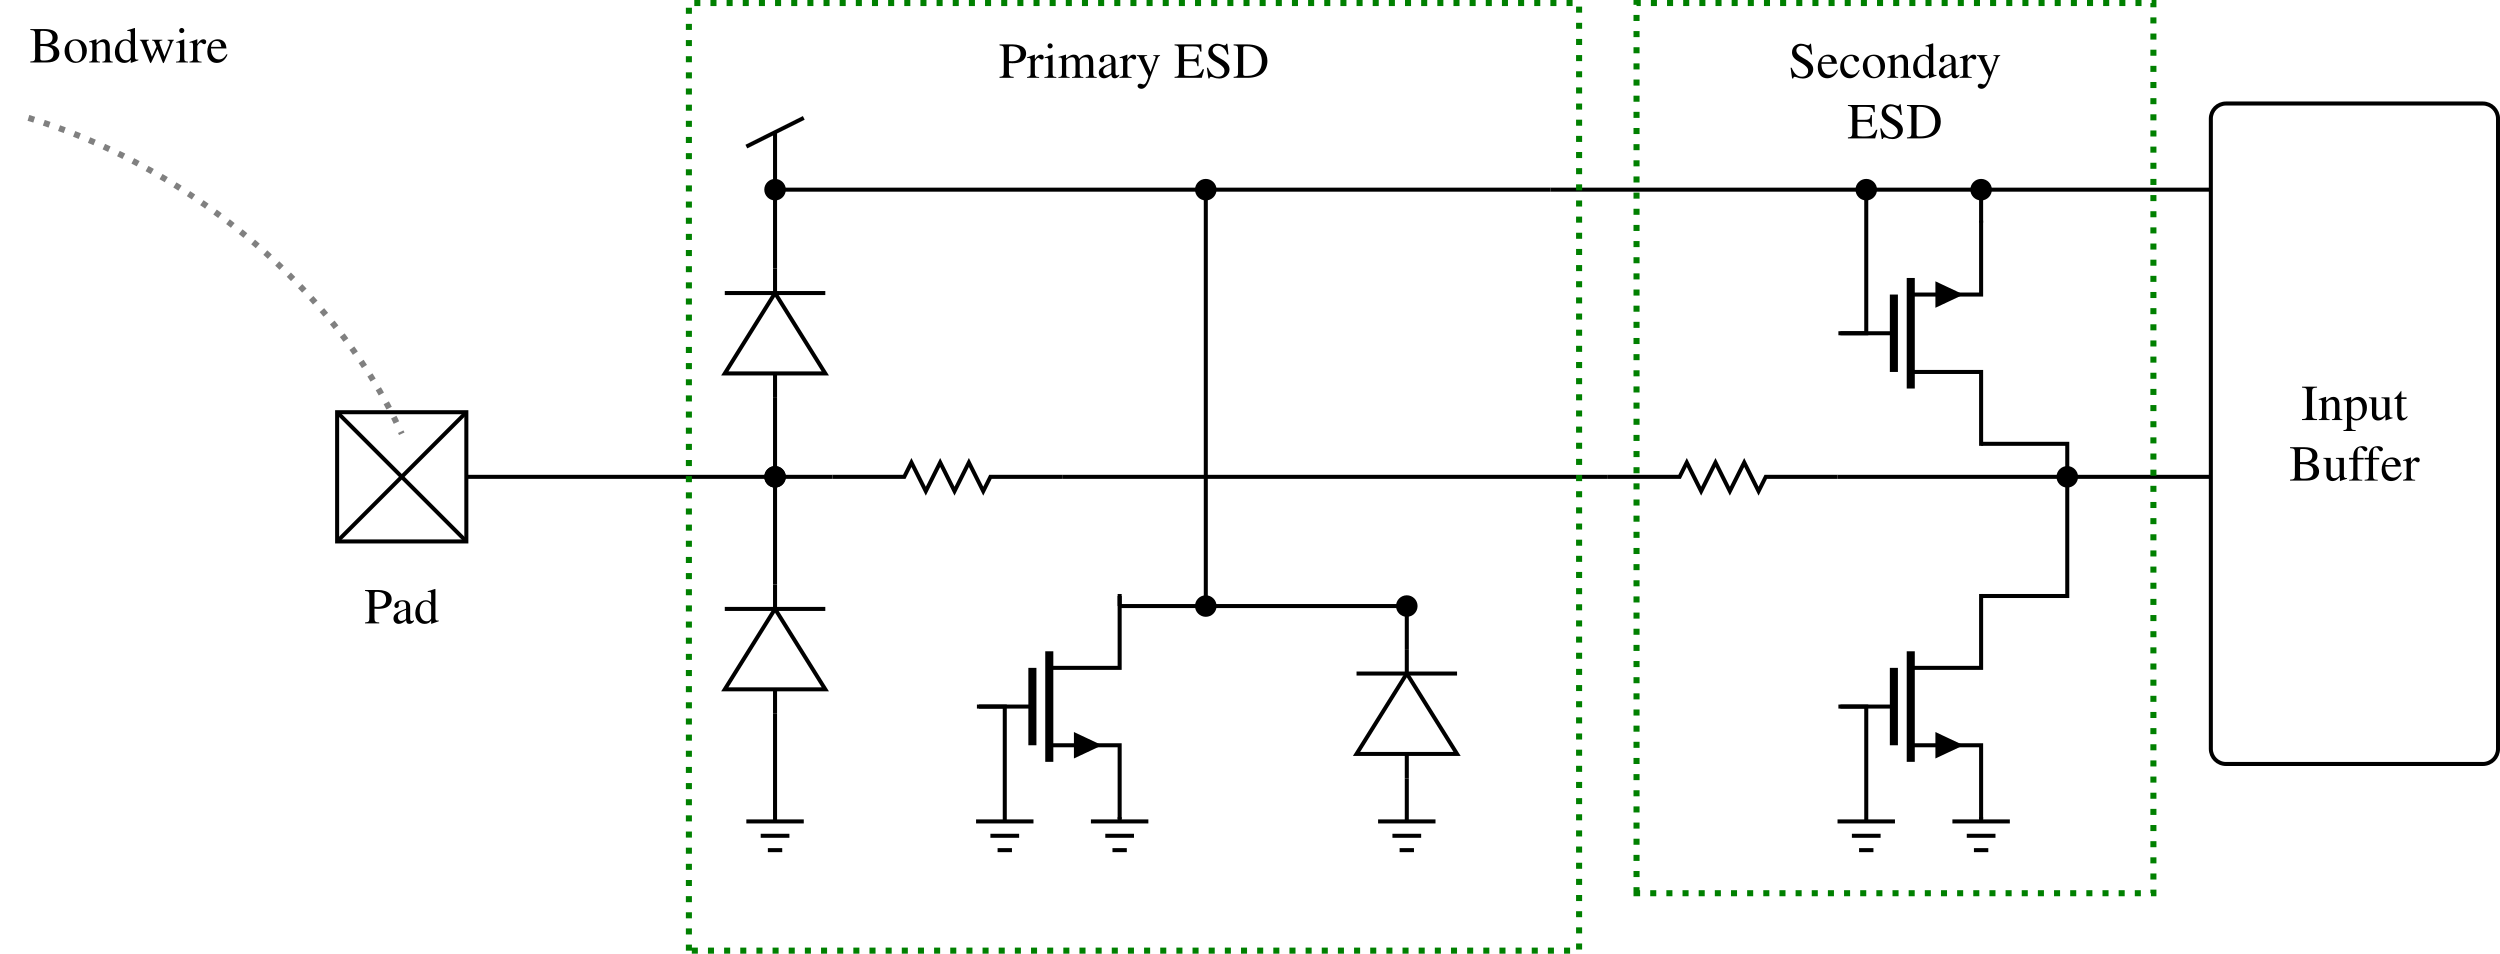
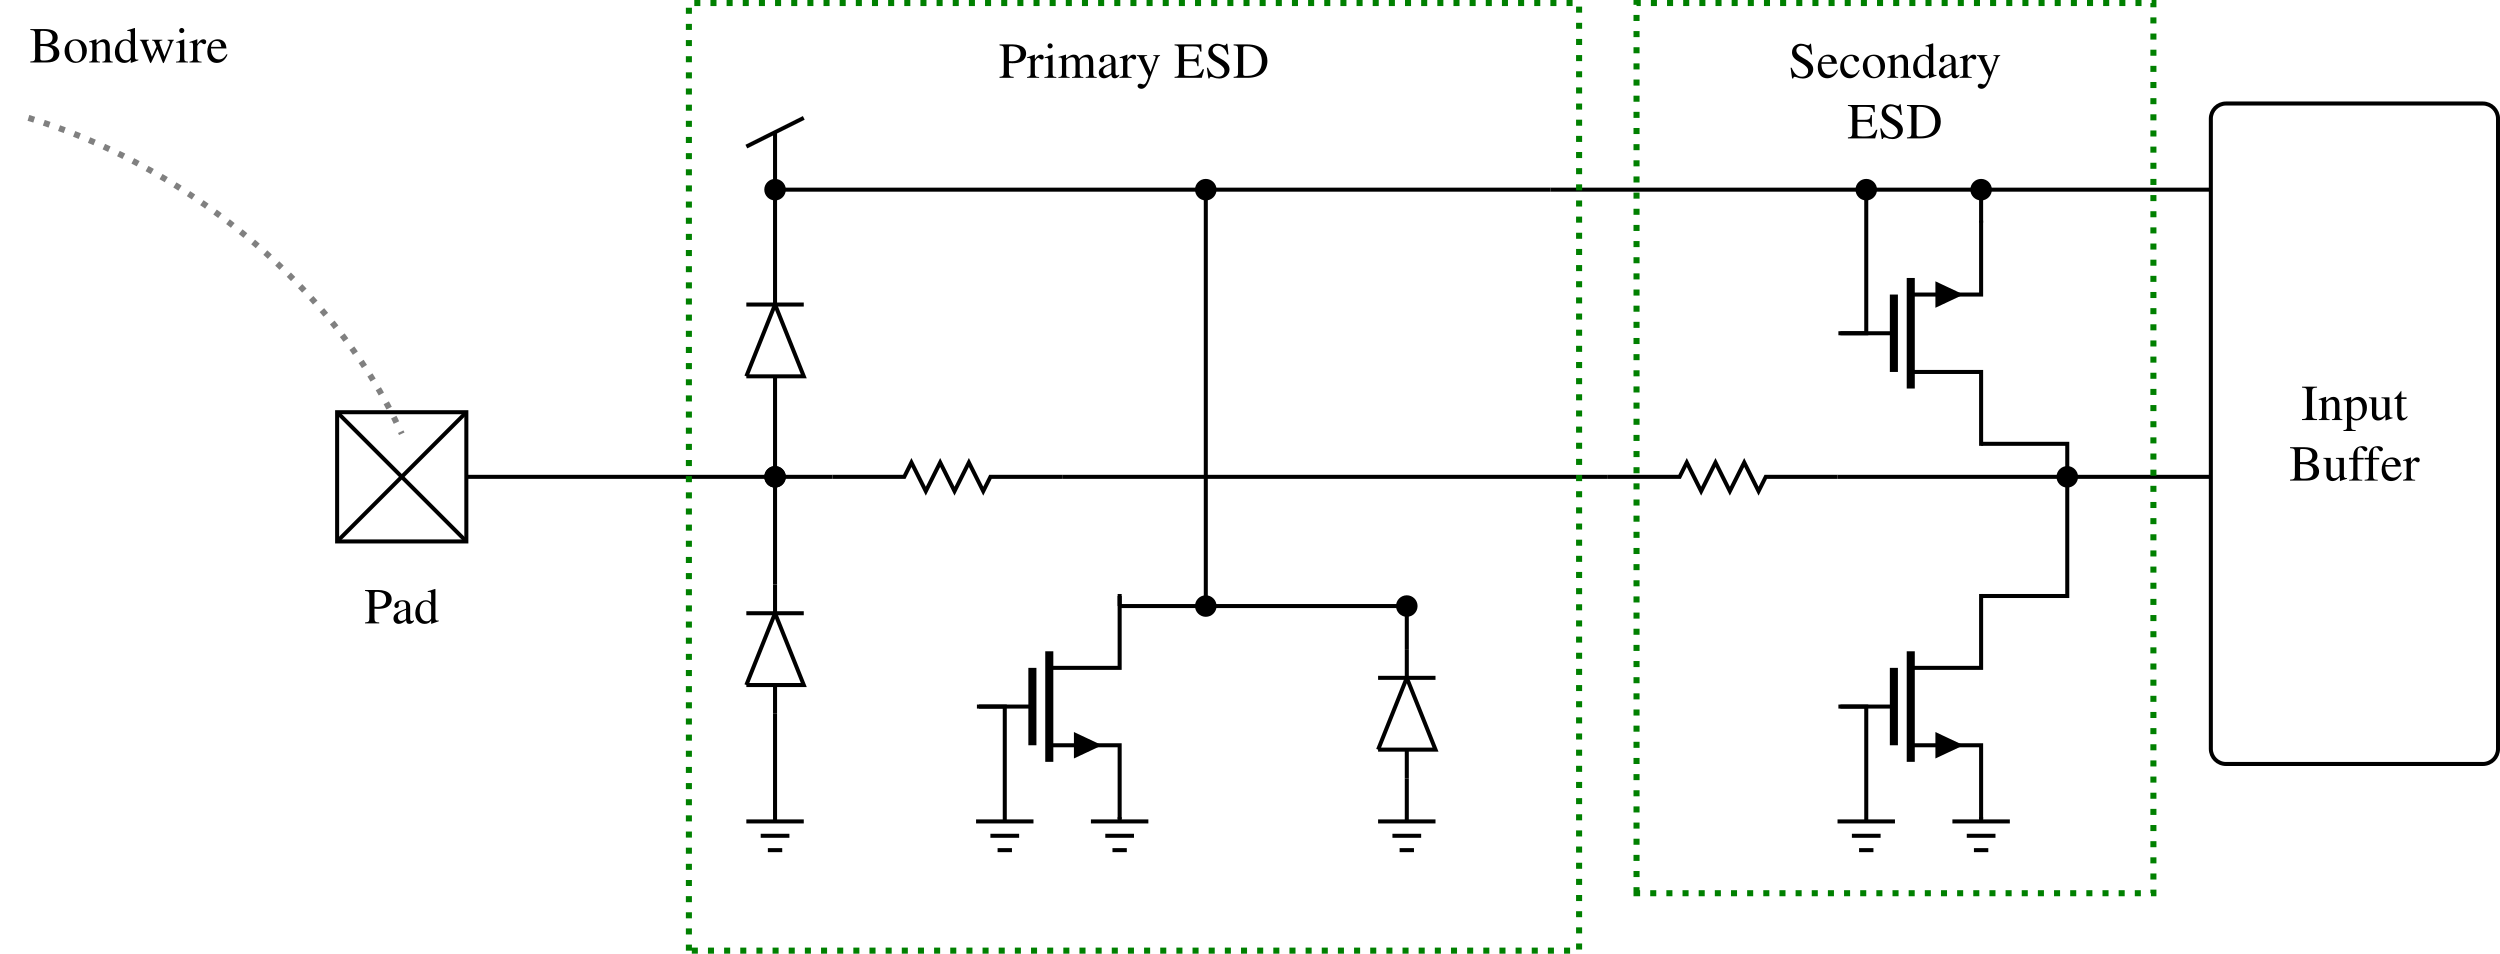
<svg xmlns="http://www.w3.org/2000/svg" xmlns:xlink="http://www.w3.org/1999/xlink" width="493.572pt" height="188.282pt" viewBox="0 0 493.572 188.282">
  <defs>
    <g>
      <g id="glyph-0-0">
        <path d="M 2.016 -2.906 C 2.266 -2.875 2.438 -2.875 2.703 -2.875 C 3.484 -2.875 4.016 -2.969 4.453 -3.203 C 5.047 -3.531 5.406 -4.141 5.406 -4.797 C 5.406 -5.219 5.266 -5.594 5 -5.875 C 4.594 -6.312 3.734 -6.594 2.797 -6.594 L 0.156 -6.594 L 0.156 -6.406 C 0.891 -6.328 1 -6.234 1 -5.516 L 1 -1.203 C 1 -0.359 0.922 -0.266 0.156 -0.188 L 0.156 0 L 2.953 0 L 2.953 -0.188 C 2.156 -0.219 2.016 -0.359 2.016 -1.094 Z M 2.016 -5.891 C 2.016 -6.156 2.078 -6.234 2.359 -6.234 C 3.703 -6.234 4.312 -5.766 4.312 -4.734 C 4.312 -3.766 3.734 -3.266 2.578 -3.266 C 2.375 -3.266 2.25 -3.281 2.016 -3.297 Z M 2.016 -5.891 " />
      </g>
      <g id="glyph-0-1">
        <path d="M 4.406 -0.656 C 4.234 -0.516 4.109 -0.469 3.969 -0.469 C 3.734 -0.469 3.672 -0.609 3.672 -1.047 L 3.672 -2.984 C 3.672 -3.516 3.625 -3.797 3.469 -4.031 C 3.25 -4.391 2.828 -4.578 2.234 -4.578 C 1.297 -4.578 0.562 -4.094 0.562 -3.469 C 0.562 -3.234 0.75 -3.047 0.984 -3.047 C 1.219 -3.047 1.438 -3.234 1.438 -3.453 C 1.438 -3.5 1.422 -3.547 1.422 -3.625 C 1.391 -3.703 1.391 -3.781 1.391 -3.859 C 1.391 -4.125 1.703 -4.344 2.109 -4.344 C 2.594 -4.344 2.859 -4.062 2.859 -3.516 L 2.859 -2.906 C 1.328 -2.297 1.156 -2.219 0.734 -1.828 C 0.516 -1.641 0.375 -1.297 0.375 -0.969 C 0.375 -0.344 0.812 0.094 1.422 0.094 C 1.859 0.094 2.266 -0.109 2.875 -0.625 C 2.922 -0.109 3.094 0.094 3.516 0.094 C 3.844 0.094 4.062 -0.016 4.406 -0.406 Z M 2.859 -1.219 C 2.859 -0.922 2.812 -0.828 2.609 -0.703 C 2.359 -0.562 2.078 -0.484 1.875 -0.484 C 1.531 -0.484 1.25 -0.812 1.25 -1.25 L 1.25 -1.281 C 1.25 -1.875 1.656 -2.234 2.859 -2.672 Z M 2.859 -1.219 " />
      </g>
      <g id="glyph-0-2">
        <path d="M 3.422 0.094 L 4.891 -0.422 L 4.891 -0.578 C 4.719 -0.562 4.688 -0.562 4.672 -0.562 C 4.312 -0.562 4.234 -0.672 4.234 -1.141 L 4.234 -6.781 L 4.172 -6.812 C 3.703 -6.641 3.344 -6.547 2.719 -6.375 L 2.719 -6.203 C 2.797 -6.219 2.844 -6.219 2.938 -6.219 C 3.297 -6.219 3.391 -6.125 3.391 -5.719 L 3.391 -4.156 C 3.016 -4.469 2.734 -4.578 2.344 -4.578 C 1.203 -4.578 0.266 -3.453 0.266 -2.047 C 0.266 -0.766 1.016 0.094 2.109 0.094 C 2.672 0.094 3.047 -0.094 3.391 -0.562 L 3.391 0.062 Z M 3.391 -1.016 C 3.391 -0.953 3.312 -0.828 3.219 -0.719 C 3.047 -0.516 2.797 -0.422 2.5 -0.422 C 1.672 -0.422 1.125 -1.219 1.125 -2.438 C 1.125 -3.562 1.609 -4.312 2.375 -4.312 C 2.906 -4.312 3.391 -3.844 3.391 -3.312 Z M 3.391 -1.016 " />
      </g>
      <g id="glyph-0-3">
        <path d="M 0.172 -6.594 L 0.172 -6.406 C 1 -6.359 1.125 -6.25 1.125 -5.516 L 1.125 -1.094 C 1.125 -0.344 1 -0.219 0.172 -0.188 L 0.172 0 L 3.5 0 C 4.281 0 4.984 -0.203 5.359 -0.547 C 5.719 -0.875 5.906 -1.312 5.906 -1.797 C 5.906 -2.234 5.734 -2.625 5.422 -2.922 C 5.125 -3.188 4.859 -3.312 4.203 -3.469 C 4.719 -3.594 4.938 -3.703 5.172 -3.906 C 5.422 -4.125 5.578 -4.5 5.578 -4.906 C 5.578 -6.016 4.688 -6.594 2.953 -6.594 Z M 2.141 -3.25 C 3.109 -3.25 3.562 -3.203 3.922 -3.047 C 4.5 -2.812 4.766 -2.406 4.766 -1.781 C 4.766 -1.25 4.562 -0.859 4.156 -0.625 C 3.844 -0.453 3.422 -0.375 2.766 -0.375 C 2.281 -0.375 2.141 -0.453 2.141 -0.781 Z M 2.141 -3.656 L 2.141 -5.938 C 2.141 -6.141 2.219 -6.234 2.359 -6.234 L 2.797 -6.234 C 3.953 -6.234 4.562 -5.75 4.562 -4.859 C 4.562 -4.094 4.031 -3.656 3.094 -3.656 Z M 2.141 -3.656 " />
      </g>
      <g id="glyph-0-4">
        <path d="M 2.5 -4.578 C 1.203 -4.578 0.297 -3.625 0.297 -2.25 C 0.297 -0.906 1.219 0.094 2.469 0.094 C 3.734 0.094 4.688 -0.953 4.688 -2.328 C 4.688 -3.641 3.766 -4.578 2.5 -4.578 Z M 2.359 -4.312 C 3.203 -4.312 3.781 -3.344 3.781 -1.984 C 3.781 -0.859 3.344 -0.172 2.594 -0.172 C 2.203 -0.172 1.828 -0.422 1.625 -0.812 C 1.344 -1.328 1.188 -2.031 1.188 -2.734 C 1.188 -3.688 1.656 -4.312 2.359 -4.312 Z M 2.359 -4.312 " />
      </g>
      <g id="glyph-0-5">
        <path d="M 0.156 -3.969 C 0.219 -4 0.312 -4 0.422 -4 C 0.703 -4 0.797 -3.859 0.797 -3.375 L 0.797 -0.891 C 0.797 -0.328 0.688 -0.188 0.172 -0.156 L 0.172 0 L 2.297 0 L 2.297 -0.156 C 1.781 -0.188 1.641 -0.312 1.641 -0.672 L 1.641 -3.469 C 2.109 -3.922 2.328 -4.031 2.656 -4.031 C 3.156 -4.031 3.391 -3.734 3.391 -3.078 L 3.391 -0.984 C 3.391 -0.359 3.266 -0.188 2.766 -0.156 L 2.766 0 L 4.828 0 L 4.828 -0.156 C 4.344 -0.203 4.234 -0.312 4.234 -0.812 L 4.234 -3.094 C 4.234 -4.031 3.781 -4.578 3.047 -4.578 C 2.594 -4.578 2.281 -4.422 1.609 -3.781 L 1.609 -4.562 L 1.531 -4.578 C 1.047 -4.406 0.703 -4.297 0.156 -4.141 Z M 0.156 -3.969 " />
      </g>
      <g id="glyph-0-6">
        <path d="M 5.688 -4.484 L 5.688 -4.344 C 6.031 -4.266 6.125 -4.203 6.125 -4.031 C 6.125 -3.875 6.078 -3.641 5.969 -3.375 L 5.062 -1.156 L 4.234 -3.391 C 4.062 -3.844 4.062 -3.844 4.062 -3.984 C 4.062 -4.203 4.172 -4.266 4.641 -4.344 L 4.641 -4.484 L 2.609 -4.484 L 2.609 -4.344 C 2.984 -4.297 3.094 -4.188 3.297 -3.656 C 3.375 -3.453 3.438 -3.266 3.5 -3.094 L 2.594 -1.109 L 1.609 -3.703 C 1.562 -3.812 1.547 -3.906 1.547 -4 C 1.547 -4.219 1.672 -4.297 2 -4.344 L 2 -4.484 L 0.203 -4.484 L 0.203 -4.344 C 0.438 -4.312 0.516 -4.219 0.734 -3.703 L 2.078 -0.297 C 2.203 0 2.281 0.141 2.344 0.141 C 2.391 0.141 2.469 0.016 2.594 -0.25 L 3.703 -2.641 L 4.609 -0.297 C 4.75 0.078 4.797 0.141 4.859 0.141 C 4.922 0.141 4.969 0.047 5.141 -0.344 L 6.516 -3.797 C 6.688 -4.219 6.719 -4.266 6.922 -4.344 L 6.922 -4.484 Z M 5.688 -4.484 " />
      </g>
      <g id="glyph-0-7">
        <path d="M 1.75 -4.578 L 0.203 -4.031 L 0.203 -3.891 L 0.281 -3.891 C 0.406 -3.922 0.531 -3.922 0.625 -3.922 C 0.859 -3.922 0.953 -3.766 0.953 -3.328 L 0.953 -1.016 C 0.953 -0.297 0.844 -0.188 0.156 -0.156 L 0.156 0 L 2.516 0 L 2.516 -0.156 C 1.859 -0.203 1.781 -0.297 1.781 -1.016 L 1.781 -4.562 Z M 1.281 -6.812 C 1 -6.812 0.781 -6.578 0.781 -6.297 C 0.781 -6.016 1 -5.797 1.281 -5.797 C 1.562 -5.797 1.797 -6.016 1.797 -6.297 C 1.797 -6.578 1.562 -6.812 1.281 -6.812 Z M 1.281 -6.812 " />
      </g>
      <g id="glyph-0-8">
        <path d="M 0.062 -3.891 C 0.203 -3.922 0.297 -3.922 0.422 -3.922 C 0.672 -3.922 0.75 -3.766 0.75 -3.328 L 0.75 -0.844 C 0.75 -0.344 0.688 -0.266 0.047 -0.156 L 0.047 0 L 2.438 0 L 2.438 -0.156 C 1.766 -0.172 1.594 -0.328 1.594 -0.891 L 1.594 -3.141 C 1.594 -3.453 2.031 -3.953 2.297 -3.953 C 2.359 -3.953 2.438 -3.906 2.547 -3.812 C 2.719 -3.672 2.828 -3.609 2.953 -3.609 C 3.188 -3.609 3.344 -3.781 3.344 -4.062 C 3.344 -4.391 3.125 -4.578 2.797 -4.578 C 2.375 -4.578 2.078 -4.359 1.594 -3.656 L 1.594 -4.562 L 1.547 -4.578 C 1.016 -4.359 0.656 -4.234 0.062 -4.047 Z M 0.062 -3.891 " />
      </g>
      <g id="glyph-0-9">
        <path d="M 4.062 -1.641 C 3.594 -0.875 3.156 -0.594 2.516 -0.594 C 1.953 -0.594 1.531 -0.875 1.234 -1.453 C 1.062 -1.828 0.984 -2.156 0.969 -2.766 L 4.031 -2.766 C 3.953 -3.406 3.859 -3.703 3.609 -4.016 C 3.312 -4.375 2.844 -4.578 2.328 -4.578 C 1.828 -4.578 1.359 -4.406 0.984 -4.062 C 0.516 -3.656 0.25 -2.953 0.25 -2.141 C 0.25 -0.75 0.969 0.094 2.109 0.094 C 3.062 0.094 3.812 -0.484 4.234 -1.562 Z M 0.984 -3.078 C 1.094 -3.859 1.438 -4.234 2.047 -4.234 C 2.656 -4.234 2.891 -3.953 3.016 -3.078 Z M 0.984 -3.078 " />
      </g>
      <g id="glyph-0-10">
        <path d="M 1.141 -1.094 C 1.141 -0.344 1.016 -0.219 0.172 -0.188 L 0.172 0 L 3.141 0 L 3.141 -0.188 C 2.328 -0.219 2.156 -0.359 2.156 -1.094 L 2.156 -5.516 C 2.156 -6.234 2.297 -6.375 3.141 -6.406 L 3.141 -6.594 L 0.172 -6.594 L 0.172 -6.406 C 1.031 -6.359 1.141 -6.25 1.141 -5.516 Z M 1.141 -1.094 " />
      </g>
      <g id="glyph-0-11">
        <path d="M 0.094 -3.922 C 0.172 -3.922 0.25 -3.922 0.344 -3.922 C 0.672 -3.922 0.75 -3.828 0.75 -3.359 L 0.75 1.312 C 0.75 1.828 0.641 1.938 0.047 2 L 0.047 2.156 L 2.469 2.156 L 2.469 1.984 C 1.719 1.969 1.578 1.859 1.578 1.234 L 1.578 -0.328 C 1.938 0 2.172 0.094 2.594 0.094 C 3.766 0.094 4.688 -1.016 4.688 -2.469 C 4.688 -3.703 3.984 -4.578 3.016 -4.578 C 2.469 -4.578 2.031 -4.344 1.578 -3.797 L 1.578 -4.562 L 1.531 -4.578 C 0.984 -4.375 0.641 -4.25 0.094 -4.078 Z M 1.578 -3.328 C 1.578 -3.625 2.141 -3.984 2.609 -3.984 C 3.344 -3.984 3.828 -3.234 3.828 -2.078 C 3.828 -0.969 3.344 -0.219 2.625 -0.219 C 2.156 -0.219 1.578 -0.578 1.578 -0.875 Z M 1.578 -3.328 " />
      </g>
      <g id="glyph-0-12">
        <path d="M 4.781 -0.5 L 4.719 -0.5 C 4.266 -0.5 4.156 -0.609 4.156 -1.062 L 4.156 -4.484 L 2.578 -4.484 L 2.578 -4.312 C 3.203 -4.281 3.312 -4.188 3.312 -3.688 L 3.312 -1.344 C 3.312 -1.062 3.266 -0.922 3.125 -0.812 C 2.859 -0.594 2.547 -0.484 2.25 -0.484 C 1.859 -0.484 1.547 -0.812 1.547 -1.234 L 1.547 -4.484 L 0.094 -4.484 L 0.094 -4.344 C 0.562 -4.312 0.703 -4.172 0.703 -3.703 L 0.703 -1.203 C 0.703 -0.406 1.188 0.094 1.906 0.094 C 2.281 0.094 2.672 -0.062 2.938 -0.328 L 3.375 -0.75 L 3.375 0.062 L 3.406 0.094 C 3.906 -0.109 4.266 -0.219 4.781 -0.359 Z M 4.781 -0.5 " />
      </g>
      <g id="glyph-0-13">
        <path d="M 2.547 -4.484 L 1.531 -4.484 L 1.531 -5.641 C 1.531 -5.734 1.531 -5.766 1.469 -5.766 C 1.391 -5.688 1.328 -5.594 1.266 -5.5 C 0.891 -4.938 0.453 -4.469 0.297 -4.422 C 0.188 -4.359 0.125 -4.281 0.125 -4.234 C 0.125 -4.203 0.141 -4.188 0.172 -4.172 L 0.703 -4.172 L 0.703 -1.172 C 0.703 -0.328 1 0.094 1.578 0.094 C 2.078 0.094 2.453 -0.141 2.781 -0.656 L 2.656 -0.766 C 2.438 -0.516 2.266 -0.422 2.047 -0.422 C 1.688 -0.422 1.531 -0.688 1.531 -1.312 L 1.531 -4.172 L 2.547 -4.172 Z M 2.547 -4.484 " />
      </g>
      <g id="glyph-0-14">
        <path d="M 3.078 -4.484 L 1.859 -4.484 L 1.859 -5.641 C 1.859 -6.219 2.047 -6.531 2.422 -6.531 C 2.625 -6.531 2.766 -6.438 2.953 -6.141 C 3.109 -5.875 3.234 -5.781 3.406 -5.781 C 3.625 -5.781 3.812 -5.969 3.812 -6.188 C 3.812 -6.547 3.375 -6.812 2.781 -6.812 C 2.156 -6.812 1.641 -6.547 1.375 -6.078 C 1.109 -5.641 1.031 -5.281 1.031 -4.484 L 0.203 -4.484 L 0.203 -4.172 L 1.031 -4.172 L 1.031 -1.031 C 1.031 -0.312 0.922 -0.188 0.203 -0.156 L 0.203 0 L 2.797 0 L 2.797 -0.156 C 1.969 -0.172 1.859 -0.297 1.859 -1.031 L 1.859 -4.172 L 3.078 -4.172 Z M 3.078 -4.484 " />
      </g>
      <g id="glyph-0-15">
        <path d="M 0.188 -3.969 C 0.312 -4 0.406 -4 0.516 -4 C 0.766 -4 0.859 -3.844 0.859 -3.375 L 0.859 -0.844 C 0.859 -0.312 0.719 -0.156 0.156 -0.156 L 0.156 0 L 2.375 0 L 2.375 -0.156 C 1.844 -0.172 1.688 -0.281 1.688 -0.672 L 1.688 -3.484 C 1.688 -3.5 1.781 -3.594 1.844 -3.672 C 2.094 -3.891 2.516 -4.062 2.875 -4.062 C 3.312 -4.062 3.531 -3.719 3.531 -3.016 L 3.531 -0.859 C 3.531 -0.297 3.422 -0.188 2.844 -0.156 L 2.844 0 L 5.078 0 L 5.078 -0.156 C 4.516 -0.156 4.359 -0.328 4.359 -0.953 L 4.359 -3.453 C 4.672 -3.891 5 -4.062 5.453 -4.062 C 6.016 -4.062 6.203 -3.797 6.203 -2.969 L 6.203 -0.875 C 6.203 -0.297 6.125 -0.219 5.547 -0.156 L 5.547 0 L 7.719 0 L 7.719 -0.156 L 7.469 -0.172 C 7.172 -0.188 7.031 -0.375 7.031 -0.75 L 7.031 -2.812 C 7.031 -3.984 6.656 -4.578 5.875 -4.578 C 5.297 -4.578 4.797 -4.328 4.25 -3.75 C 4.078 -4.312 3.734 -4.578 3.203 -4.578 C 2.766 -4.578 2.484 -4.453 1.656 -3.812 L 1.656 -4.562 L 1.578 -4.578 C 1.078 -4.391 0.734 -4.281 0.188 -4.141 Z M 0.188 -3.969 " />
      </g>
      <g id="glyph-0-16">
        <path d="M 4.734 -4.484 L 3.391 -4.484 L 3.391 -4.344 C 3.703 -4.344 3.875 -4.25 3.875 -4.094 C 3.875 -4.047 3.859 -3.984 3.828 -3.922 L 2.859 -1.172 L 1.719 -3.688 C 1.656 -3.828 1.609 -3.953 1.609 -4.062 C 1.609 -4.25 1.766 -4.312 2.188 -4.344 L 2.188 -4.484 L 0.141 -4.484 L 0.141 -4.344 C 0.406 -4.312 0.562 -4.203 0.641 -4.031 L 1.781 -1.578 L 1.812 -1.5 L 1.969 -1.203 C 2.25 -0.703 2.406 -0.344 2.406 -0.188 C 2.406 -0.047 2.172 0.594 2 0.891 C 1.859 1.141 1.641 1.328 1.5 1.328 C 1.453 1.328 1.359 1.312 1.25 1.266 C 1.062 1.203 0.891 1.156 0.734 1.156 C 0.5 1.156 0.297 1.359 0.297 1.594 C 0.297 1.922 0.625 2.172 1.031 2.172 C 1.703 2.172 2.188 1.609 2.719 0.172 L 4.25 -3.891 C 4.391 -4.203 4.5 -4.312 4.734 -4.344 Z M 4.734 -4.484 " />
      </g>
      <g id="glyph-0-17">
        <path d="M 5.953 -1.688 L 5.672 -1.688 C 5.172 -0.609 4.75 -0.375 3.312 -0.375 L 3.047 -0.375 C 2.562 -0.375 2.141 -0.422 2.078 -0.484 C 2.031 -0.516 2 -0.625 2 -0.797 L 2 -3.266 L 3.531 -3.266 C 4.359 -3.266 4.5 -3.125 4.641 -2.297 L 4.859 -2.297 L 4.859 -4.609 L 4.641 -4.609 C 4.562 -4.203 4.531 -4.062 4.422 -3.922 C 4.281 -3.75 4 -3.672 3.531 -3.672 L 2 -3.672 L 2 -5.875 C 2 -6.156 2.062 -6.219 2.328 -6.219 L 3.672 -6.219 C 4.812 -6.219 5.031 -6.078 5.188 -5.172 L 5.438 -5.172 L 5.406 -6.594 L 0.125 -6.594 L 0.125 -6.406 C 0.859 -6.344 0.984 -6.203 0.984 -5.516 L 0.984 -1.094 C 0.984 -0.391 0.844 -0.234 0.125 -0.188 L 0.125 0 L 5.5 0 Z M 5.953 -1.688 " />
      </g>
      <g id="glyph-0-18">
        <path d="M 4.453 -6.734 L 4.25 -6.734 C 4.203 -6.516 4.094 -6.406 3.922 -6.406 C 3.828 -6.406 3.656 -6.438 3.484 -6.516 C 3.125 -6.656 2.75 -6.734 2.438 -6.734 C 2 -6.734 1.562 -6.562 1.234 -6.281 C 0.891 -5.969 0.703 -5.547 0.703 -5.031 C 0.703 -4.234 1.141 -3.672 2.266 -3.094 C 2.984 -2.719 3.5 -2.297 3.75 -1.922 C 3.844 -1.797 3.891 -1.578 3.891 -1.344 C 3.891 -0.672 3.391 -0.219 2.656 -0.219 C 1.781 -0.219 1.141 -0.766 0.641 -1.984 L 0.422 -1.984 L 0.719 0.125 L 0.938 0.125 C 0.953 -0.062 1.062 -0.203 1.219 -0.203 C 1.328 -0.203 1.5 -0.156 1.688 -0.094 C 2.062 0.062 2.469 0.141 2.859 0.141 C 4 0.141 4.891 -0.641 4.891 -1.672 C 4.891 -2.5 4.344 -3.141 3.031 -3.844 C 1.984 -4.422 1.562 -4.859 1.562 -5.406 C 1.562 -5.953 1.984 -6.328 2.609 -6.328 C 3.047 -6.328 3.469 -6.141 3.812 -5.781 C 4.125 -5.469 4.266 -5.203 4.422 -4.609 L 4.672 -4.609 Z M 4.453 -6.734 " />
      </g>
      <g id="glyph-0-19">
        <path d="M 1.031 -1.094 C 1.031 -0.375 0.922 -0.234 0.156 -0.188 L 0.156 0 L 2.984 0 C 4.141 0 5.188 -0.328 5.812 -0.891 C 6.453 -1.469 6.828 -2.359 6.828 -3.328 C 6.828 -4.234 6.531 -5 5.984 -5.547 C 5.297 -6.234 4.219 -6.594 2.844 -6.594 L 0.156 -6.594 L 0.156 -6.406 C 0.953 -6.344 1.031 -6.25 1.031 -5.516 Z M 2.047 -5.844 C 2.047 -6.156 2.156 -6.234 2.578 -6.234 C 3.422 -6.234 4.078 -6.078 4.562 -5.734 C 5.328 -5.188 5.734 -4.344 5.734 -3.266 C 5.734 -2.078 5.328 -1.25 4.531 -0.781 C 4.016 -0.484 3.438 -0.375 2.578 -0.375 C 2.172 -0.375 2.047 -0.453 2.047 -0.781 Z M 2.047 -5.844 " />
      </g>
      <g id="glyph-0-20">
        <path d="M 3.969 -1.562 C 3.484 -0.859 3.125 -0.625 2.562 -0.625 C 1.656 -0.625 1.016 -1.422 1.016 -2.562 C 1.016 -3.594 1.562 -4.297 2.375 -4.297 C 2.734 -4.297 2.859 -4.188 2.953 -3.812 L 3.016 -3.594 C 3.094 -3.312 3.281 -3.141 3.484 -3.141 C 3.75 -3.141 3.969 -3.328 3.969 -3.562 C 3.969 -4.109 3.266 -4.578 2.438 -4.578 C 1.938 -4.578 1.438 -4.391 1.031 -4.031 C 0.531 -3.594 0.25 -2.906 0.25 -2.125 C 0.25 -0.828 1.031 0.094 2.141 0.094 C 2.594 0.094 2.984 -0.062 3.344 -0.375 C 3.625 -0.609 3.812 -0.875 4.109 -1.469 Z M 3.969 -1.562 " />
      </g>
    </g>
    <clipPath id="clip-0">
      <path clip-rule="nonzero" d="M 425 9 L 493.57 9 L 493.57 163 L 425 163 Z M 425 9 " />
    </clipPath>
    <clipPath id="clip-1">
      <path clip-rule="nonzero" d="M 135 0 L 313 0 L 313 188.281 L 135 188.281 Z M 135 0 " />
    </clipPath>
  </defs>
  <path fill="none" stroke-width="0.797" stroke-linecap="butt" stroke-linejoin="miter" stroke="rgb(0%, 0%, 0%)" stroke-opacity="1" stroke-miterlimit="10" d="M -12.756 60.947 L -12.756 86.459 L 12.755 86.459 L 12.755 60.947 Z M -12.756 60.947 " transform="matrix(1, 0, 0, -1, 79.315, 167.842)" />
  <path fill="none" stroke-width="0.797" stroke-linecap="butt" stroke-linejoin="miter" stroke="rgb(0%, 0%, 0%)" stroke-opacity="1" stroke-miterlimit="10" d="M -12.756 60.947 L 12.755 86.459 " transform="matrix(1, 0, 0, -1, 79.315, 167.842)" />
  <path fill="none" stroke-width="0.797" stroke-linecap="butt" stroke-linejoin="miter" stroke="rgb(0%, 0%, 0%)" stroke-opacity="1" stroke-miterlimit="10" d="M -12.756 86.459 L 12.755 60.947 " transform="matrix(1, 0, 0, -1, 79.315, 167.842)" />
  <g fill="rgb(0%, 0%, 0%)" fill-opacity="1">
    <use xlink:href="#glyph-0-0" x="71.918" y="123.079" />
  </g>
  <g fill="rgb(0%, 0%, 0%)" fill-opacity="1">
    <use xlink:href="#glyph-0-1" x="77.308" y="123.079" />
    <use xlink:href="#glyph-0-2" x="81.731" y="123.079" />
  </g>
  <path fill="none" stroke-width="1.196" stroke-linecap="butt" stroke-linejoin="miter" stroke="rgb(50%, 50%, 50%)" stroke-opacity="1" stroke-dasharray="1.196 1.993" stroke-miterlimit="10" d="M -73.702 144.569 C -45.354 136.065 -14.174 113.389 0.001 82.205 " transform="matrix(1, 0, 0, -1, 79.315, 167.842)" />
  <g fill="rgb(0%, 0%, 0%)" fill-opacity="1">
    <use xlink:href="#glyph-0-3" x="5.811" y="12.33" />
    <use xlink:href="#glyph-0-4" x="12.456" y="12.33" />
    <use xlink:href="#glyph-0-5" x="17.437" y="12.33" />
    <use xlink:href="#glyph-0-2" x="22.419" y="12.33" />
    <use xlink:href="#glyph-0-6" x="27.4" y="12.33" />
    <use xlink:href="#glyph-0-7" x="34.593" y="12.33" />
    <use xlink:href="#glyph-0-8" x="37.363" y="12.33" />
    <use xlink:href="#glyph-0-9" x="40.68" y="12.33" />
  </g>
  <path fill="none" stroke-width="0.797" stroke-linecap="butt" stroke-linejoin="miter" stroke="rgb(0%, 0%, 0%)" stroke-opacity="1" stroke-miterlimit="10" d="M 12.755 73.701 L 73.701 73.701 " transform="matrix(1, 0, 0, -1, 79.315, 167.842)" />
  <path fill="none" stroke-width="0.797" stroke-linecap="butt" stroke-linejoin="miter" stroke="rgb(0%, 0%, 0%)" stroke-opacity="1" stroke-miterlimit="10" d="M 73.701 130.397 L 226.775 130.397 " transform="matrix(1, 0, 0, -1, 79.315, 167.842)" />
  <path fill="none" stroke-width="0.797" stroke-linecap="butt" stroke-linejoin="miter" stroke="rgb(0%, 0%, 0%)" stroke-opacity="1" stroke-miterlimit="10" d="M 73.701 130.397 L 73.701 141.733 M 68.033 138.901 L 73.701 141.733 M 73.701 141.733 L 79.373 144.569 " transform="matrix(1, 0, 0, -1, 79.315, 167.842)" />
-   <path fill="none" stroke-width="0.797" stroke-linecap="butt" stroke-linejoin="miter" stroke="rgb(0%, 0%, 0%)" stroke-opacity="1" stroke-miterlimit="10" d="M 73.701 73.701 L 73.701 89.291 " transform="matrix(1, 0, 0, -1, 79.315, 167.842)" />
-   <path fill="none" stroke-width="0.797" stroke-linecap="butt" stroke-linejoin="miter" stroke="rgb(0%, 0%, 0%)" stroke-opacity="1" stroke-miterlimit="10" d="M 73.701 89.291 L 73.701 94.112 M 73.701 109.987 L 73.701 114.803 " transform="matrix(1, 0, 0, -1, 79.315, 167.842)" />
-   <path fill="none" stroke-width="0.797" stroke-linecap="butt" stroke-linejoin="miter" stroke="rgb(0%, 0%, 0%)" stroke-opacity="1" stroke-miterlimit="10" d="M 73.701 109.987 L 63.779 94.112 L 83.623 94.112 Z M 73.701 109.987 " transform="matrix(1, 0, 0, -1, 79.315, 167.842)" />
-   <path fill="none" stroke-width="0.797" stroke-linecap="butt" stroke-linejoin="miter" stroke="rgb(0%, 0%, 0%)" stroke-opacity="1" stroke-miterlimit="10" d="M 83.623 109.987 L 63.779 109.987 " transform="matrix(1, 0, 0, -1, 79.315, 167.842)" />
-   <path fill="none" stroke-width="0.797" stroke-linecap="butt" stroke-linejoin="miter" stroke="rgb(0%, 0%, 0%)" stroke-opacity="1" stroke-miterlimit="10" d="M 73.701 114.803 L 73.701 130.397 " transform="matrix(1, 0, 0, -1, 79.315, 167.842)" />
+   <path fill="none" stroke-width="0.797" stroke-linecap="butt" stroke-linejoin="miter" stroke="rgb(0%, 0%, 0%)" stroke-opacity="1" stroke-miterlimit="10" d="M 73.701 73.701 L 73.701 93.545 " transform="matrix(1, 0, 0, -1, 79.315, 167.842)" />
+   <path fill="none" stroke-width="0.797" stroke-linecap="butt" stroke-linejoin="miter" stroke="rgb(0%, 0%, 0%)" stroke-opacity="1" stroke-miterlimit="10" d="M 68.033 93.545 L 79.373 93.545 L 73.701 107.717 L 68.033 93.545 " transform="matrix(1, 0, 0, -1, 79.315, 167.842)" />
+   <path fill="none" stroke-width="0.797" stroke-linecap="butt" stroke-linejoin="miter" stroke="rgb(0%, 0%, 0%)" stroke-opacity="1" stroke-miterlimit="10" d="M 68.033 107.717 L 79.373 107.717 " transform="matrix(1, 0, 0, -1, 79.315, 167.842)" />
+   <path fill="none" stroke-width="0.797" stroke-linecap="butt" stroke-linejoin="miter" stroke="rgb(0%, 0%, 0%)" stroke-opacity="1" stroke-miterlimit="10" d="M 73.701 107.717 L 73.701 130.397 " transform="matrix(1, 0, 0, -1, 79.315, 167.842)" />
  <path fill-rule="nonzero" fill="rgb(0%, 0%, 0%)" fill-opacity="1" d="M 155.145 94.141 C 155.145 92.965 154.191 92.016 153.016 92.016 C 151.844 92.016 150.891 92.965 150.891 94.141 C 150.891 95.312 151.844 96.266 153.016 96.266 C 154.191 96.266 155.145 95.312 155.145 94.141 Z M 155.145 94.141 " />
  <path fill-rule="nonzero" fill="rgb(0%, 0%, 0%)" fill-opacity="1" d="M 155.145 37.445 C 155.145 36.273 154.191 35.32 153.016 35.32 C 151.844 35.32 150.891 36.273 150.891 37.445 C 150.891 38.621 151.844 39.574 153.016 39.574 C 154.191 39.574 155.145 38.621 155.145 37.445 Z M 155.145 37.445 " />
  <path fill="none" stroke-width="0.797" stroke-linecap="butt" stroke-linejoin="miter" stroke="rgb(0%, 0%, 0%)" stroke-opacity="1" stroke-miterlimit="10" d="M 68.033 5.67 L 73.701 5.67 M 73.701 5.67 L 79.373 5.67 M 70.869 2.834 L 73.701 2.834 M 73.701 2.834 L 76.537 2.834 M 72.283 -0.002 L 73.701 -0.002 M 73.701 -0.002 L 75.119 -0.002 " transform="matrix(1, 0, 0, -1, 79.315, 167.842)" />
  <path fill="none" stroke-width="0.797" stroke-linecap="butt" stroke-linejoin="miter" stroke="rgb(0%, 0%, 0%)" stroke-opacity="1" stroke-miterlimit="10" d="M 73.701 5.67 L 73.701 26.928 " transform="matrix(1, 0, 0, -1, 79.315, 167.842)" />
-   <path fill="none" stroke-width="0.797" stroke-linecap="butt" stroke-linejoin="miter" stroke="rgb(0%, 0%, 0%)" stroke-opacity="1" stroke-miterlimit="10" d="M 73.701 26.928 L 73.701 31.748 M 73.701 47.623 L 73.701 52.444 " transform="matrix(1, 0, 0, -1, 79.315, 167.842)" />
-   <path fill="none" stroke-width="0.797" stroke-linecap="butt" stroke-linejoin="miter" stroke="rgb(0%, 0%, 0%)" stroke-opacity="1" stroke-miterlimit="10" d="M 73.701 47.623 L 63.779 31.748 L 83.623 31.748 Z M 73.701 47.623 " transform="matrix(1, 0, 0, -1, 79.315, 167.842)" />
-   <path fill="none" stroke-width="0.797" stroke-linecap="butt" stroke-linejoin="miter" stroke="rgb(0%, 0%, 0%)" stroke-opacity="1" stroke-miterlimit="10" d="M 83.623 47.623 L 63.779 47.623 " transform="matrix(1, 0, 0, -1, 79.315, 167.842)" />
+   <path fill="none" stroke-width="0.797" stroke-linecap="butt" stroke-linejoin="miter" stroke="rgb(0%, 0%, 0%)" stroke-opacity="1" stroke-miterlimit="10" d="M 73.701 26.928 L 73.701 32.6 " transform="matrix(1, 0, 0, -1, 79.315, 167.842)" />
+   <path fill="none" stroke-width="0.797" stroke-linecap="butt" stroke-linejoin="miter" stroke="rgb(0%, 0%, 0%)" stroke-opacity="1" stroke-miterlimit="10" d="M 68.033 32.6 L 79.373 32.6 L 73.701 46.772 L 68.033 32.6 " transform="matrix(1, 0, 0, -1, 79.315, 167.842)" />
+   <path fill="none" stroke-width="0.797" stroke-linecap="butt" stroke-linejoin="miter" stroke="rgb(0%, 0%, 0%)" stroke-opacity="1" stroke-miterlimit="10" d="M 68.033 46.772 L 79.373 46.772 " transform="matrix(1, 0, 0, -1, 79.315, 167.842)" />
+   <path fill="none" stroke-width="0.797" stroke-linecap="butt" stroke-linejoin="miter" stroke="rgb(0%, 0%, 0%)" stroke-opacity="1" stroke-miterlimit="10" d="M 73.701 46.772 L 73.701 52.444 " transform="matrix(1, 0, 0, -1, 79.315, 167.842)" />
  <path fill="none" stroke-width="0.797" stroke-linecap="butt" stroke-linejoin="miter" stroke="rgb(0%, 0%, 0%)" stroke-opacity="1" stroke-miterlimit="10" d="M 73.701 52.444 L 73.701 73.701 " transform="matrix(1, 0, 0, -1, 79.315, 167.842)" />
  <path fill-rule="nonzero" fill="rgb(0%, 0%, 0%)" fill-opacity="1" d="M 155.145 94.141 C 155.145 92.965 154.191 92.016 153.016 92.016 C 151.844 92.016 150.891 92.965 150.891 94.141 C 150.891 95.312 151.844 96.266 153.016 96.266 C 154.191 96.266 155.145 95.312 155.145 94.141 Z M 155.145 94.141 " />
  <path fill="none" stroke-width="0.797" stroke-linecap="butt" stroke-linejoin="miter" stroke="rgb(0%, 0%, 0%)" stroke-opacity="1" stroke-miterlimit="10" d="M 73.701 73.701 L 85.04 73.701 " transform="matrix(1, 0, 0, -1, 79.315, 167.842)" />
  <path fill="none" stroke-width="0.797" stroke-linecap="butt" stroke-linejoin="miter" stroke="rgb(0%, 0%, 0%)" stroke-opacity="1" stroke-miterlimit="10" d="M 85.04 73.701 L 92.126 73.701 M 92.126 73.701 L 99.212 73.701 L 99.923 75.119 M 99.923 75.119 L 100.63 76.537 L 102.048 73.701 M 102.048 73.701 L 103.466 70.869 L 104.884 73.701 M 104.884 73.701 L 106.302 76.537 L 107.72 73.701 M 107.72 73.701 L 109.134 70.869 L 110.552 73.701 M 110.552 73.701 L 111.97 76.537 L 113.388 73.701 M 113.388 73.701 L 114.806 70.869 L 115.513 72.283 M 115.513 72.283 L 116.224 73.701 L 123.31 73.701 M 123.31 73.701 L 130.396 73.701 " transform="matrix(1, 0, 0, -1, 79.315, 167.842)" />
  <path fill="none" stroke-width="0.797" stroke-linecap="butt" stroke-linejoin="miter" stroke="rgb(0%, 0%, 0%)" stroke-opacity="1" stroke-miterlimit="10" d="M 130.396 73.701 L 238.115 73.701 " transform="matrix(1, 0, 0, -1, 79.315, 167.842)" />
  <path fill="none" stroke-width="0.797" stroke-linecap="butt" stroke-linejoin="miter" stroke="rgb(0%, 0%, 0%)" stroke-opacity="1" stroke-miterlimit="10" d="M 158.744 130.397 L 158.744 48.19 " transform="matrix(1, 0, 0, -1, 79.315, 167.842)" />
  <path fill="none" stroke-width="0.797" stroke-linecap="butt" stroke-linejoin="miter" stroke="rgb(0%, 0%, 0%)" stroke-opacity="1" stroke-miterlimit="10" d="M 141.736 48.19 L 198.427 48.19 " transform="matrix(1, 0, 0, -1, 79.315, 167.842)" />
  <path fill-rule="nonzero" fill="rgb(0%, 0%, 0%)" fill-opacity="1" d="M 240.184 119.652 C 240.184 118.477 239.23 117.527 238.059 117.527 C 236.883 117.527 235.93 118.477 235.93 119.652 C 235.93 120.828 236.883 121.777 238.059 121.777 C 239.23 121.777 240.184 120.828 240.184 119.652 Z M 240.184 119.652 " />
  <path fill-rule="nonzero" fill="rgb(0%, 0%, 0%)" fill-opacity="1" d="M 240.184 37.445 C 240.184 36.273 239.23 35.32 238.059 35.32 C 236.883 35.32 235.93 36.273 235.93 37.445 C 235.93 38.621 236.883 39.574 238.059 39.574 C 239.23 39.574 240.184 38.621 240.184 37.445 Z M 240.184 37.445 " />
  <path fill="none" stroke-width="0.797" stroke-linecap="butt" stroke-linejoin="miter" stroke="rgb(0%, 0%, 0%)" stroke-opacity="1" stroke-miterlimit="10" d="M 141.736 50.572 L 141.736 35.987 L 127.845 35.987 M 127.845 20.705 L 141.736 20.705 L 141.736 6.119 " transform="matrix(1, 0, 0, -1, 79.315, 167.842)" />
  <path fill="none" stroke-width="1.594" stroke-linecap="butt" stroke-linejoin="miter" stroke="rgb(0%, 0%, 0%)" stroke-opacity="1" stroke-miterlimit="10" d="M 127.845 39.26 L 127.845 17.432 M 124.509 35.987 L 124.509 20.705 " transform="matrix(1, 0, 0, -1, 79.315, 167.842)" />
  <path fill-rule="nonzero" fill="rgb(0%, 0%, 0%)" fill-opacity="1" stroke-width="0.797" stroke-linecap="butt" stroke-linejoin="miter" stroke="rgb(0%, 0%, 0%)" stroke-opacity="1" stroke-miterlimit="10" d="M 133.107 20.705 L 133.107 18.725 L 137.326 20.705 L 133.107 22.69 Z M 133.107 20.705 " transform="matrix(1, 0, 0, -1, 79.315, 167.842)" />
  <path fill="none" stroke-width="0.797" stroke-linecap="butt" stroke-linejoin="miter" stroke="rgb(0%, 0%, 0%)" stroke-opacity="1" stroke-miterlimit="10" d="M 124.509 28.346 L 113.556 28.346 " transform="matrix(1, 0, 0, -1, 79.315, 167.842)" />
  <path fill="none" stroke-width="0.797" stroke-linecap="butt" stroke-linejoin="miter" stroke="rgb(0%, 0%, 0%)" stroke-opacity="1" stroke-miterlimit="10" d="M 141.736 50.174 L 141.736 48.19 " transform="matrix(1, 0, 0, -1, 79.315, 167.842)" />
  <path fill="none" stroke-width="0.797" stroke-linecap="butt" stroke-linejoin="miter" stroke="rgb(0%, 0%, 0%)" stroke-opacity="1" stroke-miterlimit="10" d="M 141.736 6.522 L 141.736 5.67 " transform="matrix(1, 0, 0, -1, 79.315, 167.842)" />
  <path fill="none" stroke-width="0.797" stroke-linecap="butt" stroke-linejoin="miter" stroke="rgb(0%, 0%, 0%)" stroke-opacity="1" stroke-miterlimit="10" d="M 136.064 5.67 L 141.736 5.67 M 141.736 5.67 L 147.404 5.67 M 138.9 2.834 L 141.736 2.834 M 141.736 2.834 L 144.568 2.834 M 140.318 -0.002 L 141.736 -0.002 M 141.736 -0.002 L 143.15 -0.002 " transform="matrix(1, 0, 0, -1, 79.315, 167.842)" />
  <path fill="none" stroke-width="0.797" stroke-linecap="butt" stroke-linejoin="miter" stroke="rgb(0%, 0%, 0%)" stroke-opacity="1" stroke-miterlimit="10" d="M 113.955 28.346 L 119.056 28.346 L 119.056 5.67 " transform="matrix(1, 0, 0, -1, 79.315, 167.842)" />
  <path fill="none" stroke-width="0.797" stroke-linecap="butt" stroke-linejoin="miter" stroke="rgb(0%, 0%, 0%)" stroke-opacity="1" stroke-miterlimit="10" d="M 113.388 5.67 L 119.056 5.67 M 119.056 5.67 L 124.724 5.67 M 116.22 2.834 L 119.056 2.834 M 119.056 2.834 L 121.892 2.834 M 117.638 -0.002 L 119.056 -0.002 M 119.056 -0.002 L 120.474 -0.002 " transform="matrix(1, 0, 0, -1, 79.315, 167.842)" />
  <path fill="none" stroke-width="0.797" stroke-linecap="butt" stroke-linejoin="miter" stroke="rgb(0%, 0%, 0%)" stroke-opacity="1" stroke-miterlimit="10" d="M 192.759 5.67 L 198.427 5.67 M 198.427 5.67 L 204.095 5.67 M 195.591 2.834 L 198.427 2.834 M 198.427 2.834 L 201.263 2.834 M 197.009 -0.002 L 198.427 -0.002 M 198.427 -0.002 L 199.845 -0.002 " transform="matrix(1, 0, 0, -1, 79.315, 167.842)" />
  <path fill="none" stroke-width="0.797" stroke-linecap="butt" stroke-linejoin="miter" stroke="rgb(0%, 0%, 0%)" stroke-opacity="1" stroke-miterlimit="10" d="M 198.427 5.67 L 198.427 14.174 " transform="matrix(1, 0, 0, -1, 79.315, 167.842)" />
-   <path fill="none" stroke-width="0.797" stroke-linecap="butt" stroke-linejoin="miter" stroke="rgb(0%, 0%, 0%)" stroke-opacity="1" stroke-miterlimit="10" d="M 198.427 14.174 L 198.427 18.994 M 198.427 34.865 L 198.427 39.686 " transform="matrix(1, 0, 0, -1, 79.315, 167.842)" />
-   <path fill="none" stroke-width="0.797" stroke-linecap="butt" stroke-linejoin="miter" stroke="rgb(0%, 0%, 0%)" stroke-opacity="1" stroke-miterlimit="10" d="M 198.427 34.865 L 188.505 18.994 L 208.349 18.994 Z M 198.427 34.865 " transform="matrix(1, 0, 0, -1, 79.315, 167.842)" />
-   <path fill="none" stroke-width="0.797" stroke-linecap="butt" stroke-linejoin="miter" stroke="rgb(0%, 0%, 0%)" stroke-opacity="1" stroke-miterlimit="10" d="M 208.349 34.865 L 188.505 34.865 " transform="matrix(1, 0, 0, -1, 79.315, 167.842)" />
+   <path fill="none" stroke-width="0.797" stroke-linecap="butt" stroke-linejoin="miter" stroke="rgb(0%, 0%, 0%)" stroke-opacity="1" stroke-miterlimit="10" d="M 198.427 14.174 L 198.427 19.842 " transform="matrix(1, 0, 0, -1, 79.315, 167.842)" />
+   <path fill="none" stroke-width="0.797" stroke-linecap="butt" stroke-linejoin="miter" stroke="rgb(0%, 0%, 0%)" stroke-opacity="1" stroke-miterlimit="10" d="M 192.759 19.842 L 204.095 19.842 L 198.427 34.018 L 192.759 19.842 " transform="matrix(1, 0, 0, -1, 79.315, 167.842)" />
+   <path fill="none" stroke-width="0.797" stroke-linecap="butt" stroke-linejoin="miter" stroke="rgb(0%, 0%, 0%)" stroke-opacity="1" stroke-miterlimit="10" d="M 192.759 34.018 L 204.095 34.018 " transform="matrix(1, 0, 0, -1, 79.315, 167.842)" />
+   <path fill="none" stroke-width="0.797" stroke-linecap="butt" stroke-linejoin="miter" stroke="rgb(0%, 0%, 0%)" stroke-opacity="1" stroke-miterlimit="10" d="M 198.427 34.018 L 198.427 39.686 " transform="matrix(1, 0, 0, -1, 79.315, 167.842)" />
  <path fill="none" stroke-width="0.797" stroke-linecap="butt" stroke-linejoin="miter" stroke="rgb(0%, 0%, 0%)" stroke-opacity="1" stroke-miterlimit="10" d="M 198.427 39.686 L 198.427 48.19 " transform="matrix(1, 0, 0, -1, 79.315, 167.842)" />
  <path fill-rule="nonzero" fill="rgb(0%, 0%, 0%)" fill-opacity="1" d="M 279.867 119.652 C 279.867 118.477 278.918 117.527 277.742 117.527 C 276.57 117.527 275.617 118.477 275.617 119.652 C 275.617 120.828 276.57 121.777 277.742 121.777 C 278.918 121.777 279.867 120.828 279.867 119.652 Z M 279.867 119.652 " />
  <path fill="none" stroke-width="0.797" stroke-linecap="butt" stroke-linejoin="miter" stroke="rgb(0%, 0%, 0%)" stroke-opacity="1" stroke-miterlimit="10" d="M 238.115 73.701 L 245.201 73.701 M 245.201 73.701 L 252.287 73.701 L 252.994 75.119 M 252.994 75.119 L 253.705 76.537 L 255.123 73.701 M 255.123 73.701 L 256.54 70.869 L 257.955 73.701 M 257.955 73.701 L 259.373 76.537 L 260.79 73.701 M 260.79 73.701 L 262.208 70.869 L 263.626 73.701 M 263.626 73.701 L 265.044 76.537 L 266.462 73.701 M 266.462 73.701 L 267.876 70.869 L 268.587 72.283 M 268.587 72.283 L 269.294 73.701 L 276.38 73.701 M 276.38 73.701 L 283.47 73.701 " transform="matrix(1, 0, 0, -1, 79.315, 167.842)" />
  <path fill="none" stroke-width="0.797" stroke-linecap="butt" stroke-linejoin="miter" stroke="rgb(0%, 0%, 0%)" stroke-opacity="1" stroke-miterlimit="10" d="M 283.466 73.701 L 328.822 73.701 " transform="matrix(1, 0, 0, -1, 79.315, 167.842)" />
  <path fill="none" stroke-width="0.797" stroke-linecap="butt" stroke-linejoin="miter" stroke="rgb(0%, 0%, 0%)" stroke-opacity="1" stroke-miterlimit="10" d="M 226.775 130.397 L 357.169 130.397 " transform="matrix(1, 0, 0, -1, 79.315, 167.842)" />
  <path fill="none" stroke-width="0.797" stroke-linecap="butt" stroke-linejoin="miter" stroke="rgb(0%, 0%, 0%)" stroke-opacity="1" stroke-miterlimit="10" d="M 311.814 79.822 L 311.814 94.408 L 297.923 94.408 M 297.923 109.69 L 311.814 109.69 L 311.814 124.276 " transform="matrix(1, 0, 0, -1, 79.315, 167.842)" />
  <path fill="none" stroke-width="1.594" stroke-linecap="butt" stroke-linejoin="miter" stroke="rgb(0%, 0%, 0%)" stroke-opacity="1" stroke-miterlimit="10" d="M 297.923 91.135 L 297.923 112.963 M 294.591 94.408 L 294.591 109.69 " transform="matrix(1, 0, 0, -1, 79.315, 167.842)" />
  <path fill-rule="nonzero" fill="rgb(0%, 0%, 0%)" fill-opacity="1" stroke-width="0.797" stroke-linecap="butt" stroke-linejoin="miter" stroke="rgb(0%, 0%, 0%)" stroke-opacity="1" stroke-miterlimit="10" d="M 303.189 109.69 L 303.189 111.674 L 307.408 109.69 L 303.189 107.705 Z M 303.189 109.69 " transform="matrix(1, 0, 0, -1, 79.315, 167.842)" />
  <path fill="none" stroke-width="0.797" stroke-linecap="butt" stroke-linejoin="miter" stroke="rgb(0%, 0%, 0%)" stroke-opacity="1" stroke-miterlimit="10" d="M 294.591 102.049 L 283.638 102.049 " transform="matrix(1, 0, 0, -1, 79.315, 167.842)" />
  <path fill="none" stroke-width="0.797" stroke-linecap="butt" stroke-linejoin="miter" stroke="rgb(0%, 0%, 0%)" stroke-opacity="1" stroke-miterlimit="10" d="M 311.814 123.877 L 311.814 130.397 " transform="matrix(1, 0, 0, -1, 79.315, 167.842)" />
  <path fill-rule="nonzero" fill="rgb(0%, 0%, 0%)" fill-opacity="1" d="M 393.254 37.445 C 393.254 36.273 392.305 35.32 391.129 35.32 C 389.957 35.32 389.004 36.273 389.004 37.445 C 389.004 38.621 389.957 39.574 391.129 39.574 C 392.305 39.574 393.254 38.621 393.254 37.445 Z M 393.254 37.445 " />
  <path fill="none" stroke-width="0.797" stroke-linecap="butt" stroke-linejoin="miter" stroke="rgb(0%, 0%, 0%)" stroke-opacity="1" stroke-miterlimit="10" d="M 311.814 80.221 L 328.822 80.221 L 328.822 73.701 " transform="matrix(1, 0, 0, -1, 79.315, 167.842)" />
  <path fill="none" stroke-width="0.797" stroke-linecap="butt" stroke-linejoin="miter" stroke="rgb(0%, 0%, 0%)" stroke-opacity="1" stroke-miterlimit="10" d="M 284.037 102.049 L 289.138 102.049 L 289.138 130.397 " transform="matrix(1, 0, 0, -1, 79.315, 167.842)" />
  <path fill-rule="nonzero" fill="rgb(0%, 0%, 0%)" fill-opacity="1" d="M 370.578 37.445 C 370.578 36.273 369.625 35.32 368.453 35.32 C 367.277 35.32 366.328 36.273 366.328 37.445 C 366.328 38.621 367.277 39.574 368.453 39.574 C 369.625 39.574 370.578 38.621 370.578 37.445 Z M 370.578 37.445 " />
  <path fill="none" stroke-width="0.797" stroke-linecap="butt" stroke-linejoin="miter" stroke="rgb(0%, 0%, 0%)" stroke-opacity="1" stroke-miterlimit="10" d="M 311.814 50.572 L 311.814 35.987 L 297.923 35.987 M 297.923 20.705 L 311.814 20.705 L 311.814 6.119 " transform="matrix(1, 0, 0, -1, 79.315, 167.842)" />
  <path fill="none" stroke-width="1.594" stroke-linecap="butt" stroke-linejoin="miter" stroke="rgb(0%, 0%, 0%)" stroke-opacity="1" stroke-miterlimit="10" d="M 297.923 39.26 L 297.923 17.432 M 294.591 35.987 L 294.591 20.705 " transform="matrix(1, 0, 0, -1, 79.315, 167.842)" />
  <path fill-rule="nonzero" fill="rgb(0%, 0%, 0%)" fill-opacity="1" stroke-width="0.797" stroke-linecap="butt" stroke-linejoin="miter" stroke="rgb(0%, 0%, 0%)" stroke-opacity="1" stroke-miterlimit="10" d="M 303.189 20.705 L 303.189 18.725 L 307.408 20.705 L 303.189 22.69 Z M 303.189 20.705 " transform="matrix(1, 0, 0, -1, 79.315, 167.842)" />
  <path fill="none" stroke-width="0.797" stroke-linecap="butt" stroke-linejoin="miter" stroke="rgb(0%, 0%, 0%)" stroke-opacity="1" stroke-miterlimit="10" d="M 294.591 28.346 L 283.638 28.346 " transform="matrix(1, 0, 0, -1, 79.315, 167.842)" />
  <path fill="none" stroke-width="0.797" stroke-linecap="butt" stroke-linejoin="miter" stroke="rgb(0%, 0%, 0%)" stroke-opacity="1" stroke-miterlimit="10" d="M 311.814 50.174 L 328.822 50.174 L 328.822 73.701 " transform="matrix(1, 0, 0, -1, 79.315, 167.842)" />
  <path fill="none" stroke-width="0.797" stroke-linecap="butt" stroke-linejoin="miter" stroke="rgb(0%, 0%, 0%)" stroke-opacity="1" stroke-miterlimit="10" d="M 311.814 6.522 L 311.814 5.67 " transform="matrix(1, 0, 0, -1, 79.315, 167.842)" />
  <path fill="none" stroke-width="0.797" stroke-linecap="butt" stroke-linejoin="miter" stroke="rgb(0%, 0%, 0%)" stroke-opacity="1" stroke-miterlimit="10" d="M 306.146 5.67 L 311.814 5.67 M 311.814 5.67 L 317.486 5.67 M 308.982 2.834 L 311.814 2.834 M 311.814 2.834 L 314.65 2.834 M 310.396 -0.002 L 311.814 -0.002 M 311.814 -0.002 L 313.232 -0.002 " transform="matrix(1, 0, 0, -1, 79.315, 167.842)" />
  <path fill="none" stroke-width="0.797" stroke-linecap="butt" stroke-linejoin="miter" stroke="rgb(0%, 0%, 0%)" stroke-opacity="1" stroke-miterlimit="10" d="M 284.037 28.346 L 289.138 28.346 L 289.138 5.67 " transform="matrix(1, 0, 0, -1, 79.315, 167.842)" />
  <path fill="none" stroke-width="0.797" stroke-linecap="butt" stroke-linejoin="miter" stroke="rgb(0%, 0%, 0%)" stroke-opacity="1" stroke-miterlimit="10" d="M 283.466 5.67 L 289.138 5.67 M 289.138 5.67 L 294.806 5.67 M 286.302 2.834 L 289.138 2.834 M 289.138 2.834 L 291.97 2.834 M 287.72 -0.002 L 289.138 -0.002 M 289.138 -0.002 L 290.556 -0.002 " transform="matrix(1, 0, 0, -1, 79.315, 167.842)" />
  <path fill-rule="nonzero" fill="rgb(0%, 0%, 0%)" fill-opacity="1" d="M 410.266 94.141 C 410.266 92.965 409.312 92.016 408.137 92.016 C 406.965 92.016 406.012 92.965 406.012 94.141 C 406.012 95.312 406.965 96.266 408.137 96.266 C 409.312 96.266 410.266 95.312 410.266 94.141 Z M 410.266 94.141 " />
  <g clip-path="url(#clip-0)">
    <path fill="none" stroke-width="0.797" stroke-linecap="butt" stroke-linejoin="miter" stroke="rgb(0%, 0%, 0%)" stroke-opacity="1" stroke-miterlimit="10" d="M 357.169 19.998 L 357.169 144.416 C 357.169 146.065 358.509 147.405 360.158 147.405 L 410.876 147.405 C 412.525 147.405 413.865 146.065 413.865 144.416 L 413.865 19.998 C 413.865 18.346 412.525 17.01 410.876 17.01 L 360.158 17.01 C 358.509 17.01 357.169 18.346 357.169 19.998 Z M 357.169 19.998 " transform="matrix(1, 0, 0, -1, 79.315, 167.842)" />
  </g>
  <g fill="rgb(0%, 0%, 0%)" fill-opacity="1">
    <use xlink:href="#glyph-0-10" x="454.311" y="82.93" />
    <use xlink:href="#glyph-0-5" x="457.629" y="82.93" />
    <use xlink:href="#glyph-0-11" x="462.61" y="82.93" />
    <use xlink:href="#glyph-0-12" x="467.591" y="82.93" />
    <use xlink:href="#glyph-0-13" x="472.572" y="82.93" />
  </g>
  <g fill="rgb(0%, 0%, 0%)" fill-opacity="1">
    <use xlink:href="#glyph-0-3" x="451.95" y="94.885" />
    <use xlink:href="#glyph-0-12" x="458.595" y="94.885" />
    <use xlink:href="#glyph-0-14" x="463.576" y="94.885" />
  </g>
  <g fill="rgb(0%, 0%, 0%)" fill-opacity="1">
    <use xlink:href="#glyph-0-14" x="466.645" y="94.885" />
    <use xlink:href="#glyph-0-9" x="469.962" y="94.885" />
    <use xlink:href="#glyph-0-8" x="474.386" y="94.885" />
  </g>
  <path fill="none" stroke-width="0.797" stroke-linecap="butt" stroke-linejoin="miter" stroke="rgb(0%, 0%, 0%)" stroke-opacity="1" stroke-miterlimit="10" d="M 328.822 73.701 L 357.169 73.701 " transform="matrix(1, 0, 0, -1, 79.315, 167.842)" />
  <g clip-path="url(#clip-1)">
    <path fill="none" stroke-width="1.196" stroke-linecap="butt" stroke-linejoin="miter" stroke="rgb(0%, 50%, 0%)" stroke-opacity="1" stroke-dasharray="1.196 1.993" stroke-miterlimit="10" d="M 56.693 -19.842 L 56.693 167.244 L 232.443 167.244 L 232.443 -19.842 Z M 56.693 -19.842 " transform="matrix(1, 0, 0, -1, 79.315, 167.842)" />
  </g>
  <g fill="rgb(0%, 0%, 0%)" fill-opacity="1">
    <use xlink:href="#glyph-0-0" x="197.177" y="15.363" />
    <use xlink:href="#glyph-0-8" x="202.716" y="15.363" />
    <use xlink:href="#glyph-0-7" x="206.034" y="15.363" />
    <use xlink:href="#glyph-0-15" x="208.803" y="15.363" />
    <use xlink:href="#glyph-0-1" x="216.554" y="15.363" />
    <use xlink:href="#glyph-0-8" x="220.978" y="15.363" />
    <use xlink:href="#glyph-0-16" x="224.295" y="15.363" />
  </g>
  <g fill="rgb(0%, 0%, 0%)" fill-opacity="1">
    <use xlink:href="#glyph-0-17" x="231.767" y="15.363" />
    <use xlink:href="#glyph-0-18" x="237.854" y="15.363" />
    <use xlink:href="#glyph-0-19" x="243.394" y="15.363" />
  </g>
  <path fill="none" stroke-width="1.196" stroke-linecap="butt" stroke-linejoin="miter" stroke="rgb(0%, 50%, 0%)" stroke-opacity="1" stroke-dasharray="1.196 1.993" stroke-miterlimit="10" d="M 243.783 -8.506 L 243.783 167.244 L 345.83 167.244 L 345.83 -8.506 Z M 243.783 -8.506 " transform="matrix(1, 0, 0, -1, 79.315, 167.842)" />
  <g fill="rgb(0%, 0%, 0%)" fill-opacity="1">
    <use xlink:href="#glyph-0-18" x="353.092" y="15.363" />
    <use xlink:href="#glyph-0-9" x="358.631" y="15.363" />
    <use xlink:href="#glyph-0-20" x="363.055" y="15.363" />
    <use xlink:href="#glyph-0-4" x="367.478" y="15.363" />
    <use xlink:href="#glyph-0-5" x="372.459" y="15.363" />
    <use xlink:href="#glyph-0-2" x="377.441" y="15.363" />
    <use xlink:href="#glyph-0-1" x="382.422" y="15.363" />
    <use xlink:href="#glyph-0-8" x="386.845" y="15.363" />
    <use xlink:href="#glyph-0-16" x="390.163" y="15.363" />
  </g>
  <g fill="rgb(0%, 0%, 0%)" fill-opacity="1">
    <use xlink:href="#glyph-0-17" x="364.708" y="27.319" />
    <use xlink:href="#glyph-0-18" x="370.795" y="27.319" />
    <use xlink:href="#glyph-0-19" x="376.334" y="27.319" />
  </g>
</svg>
